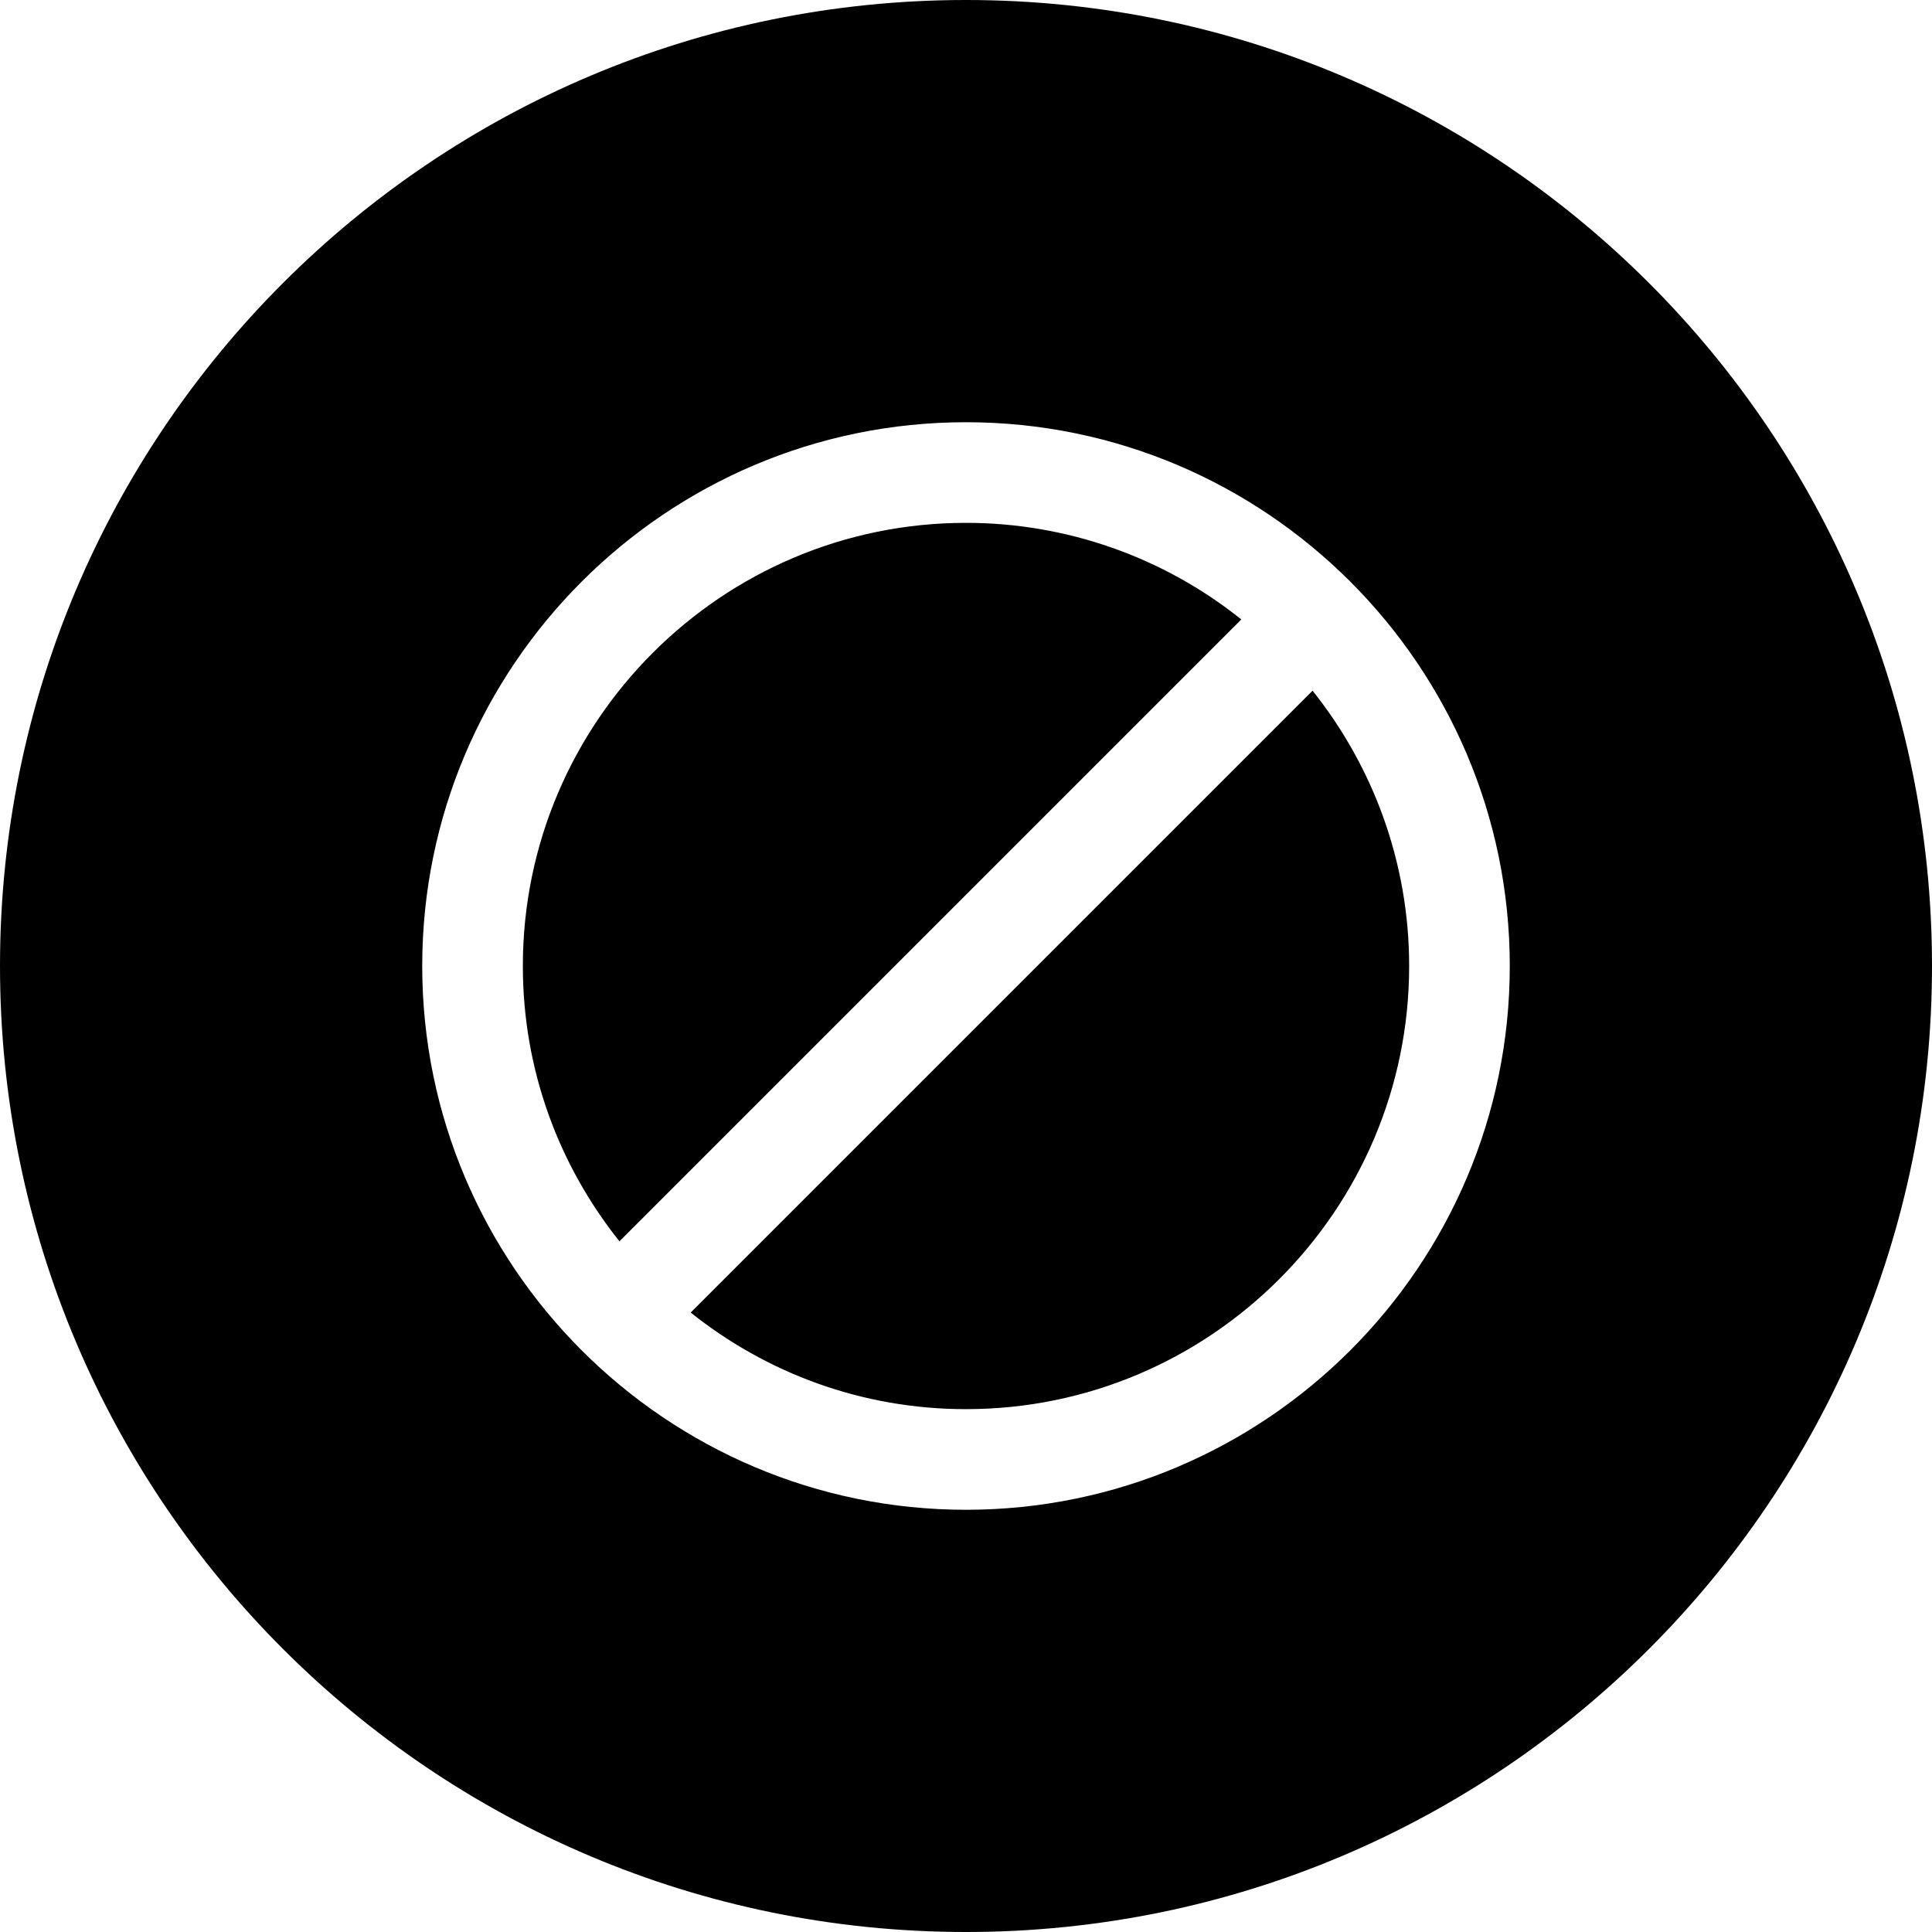
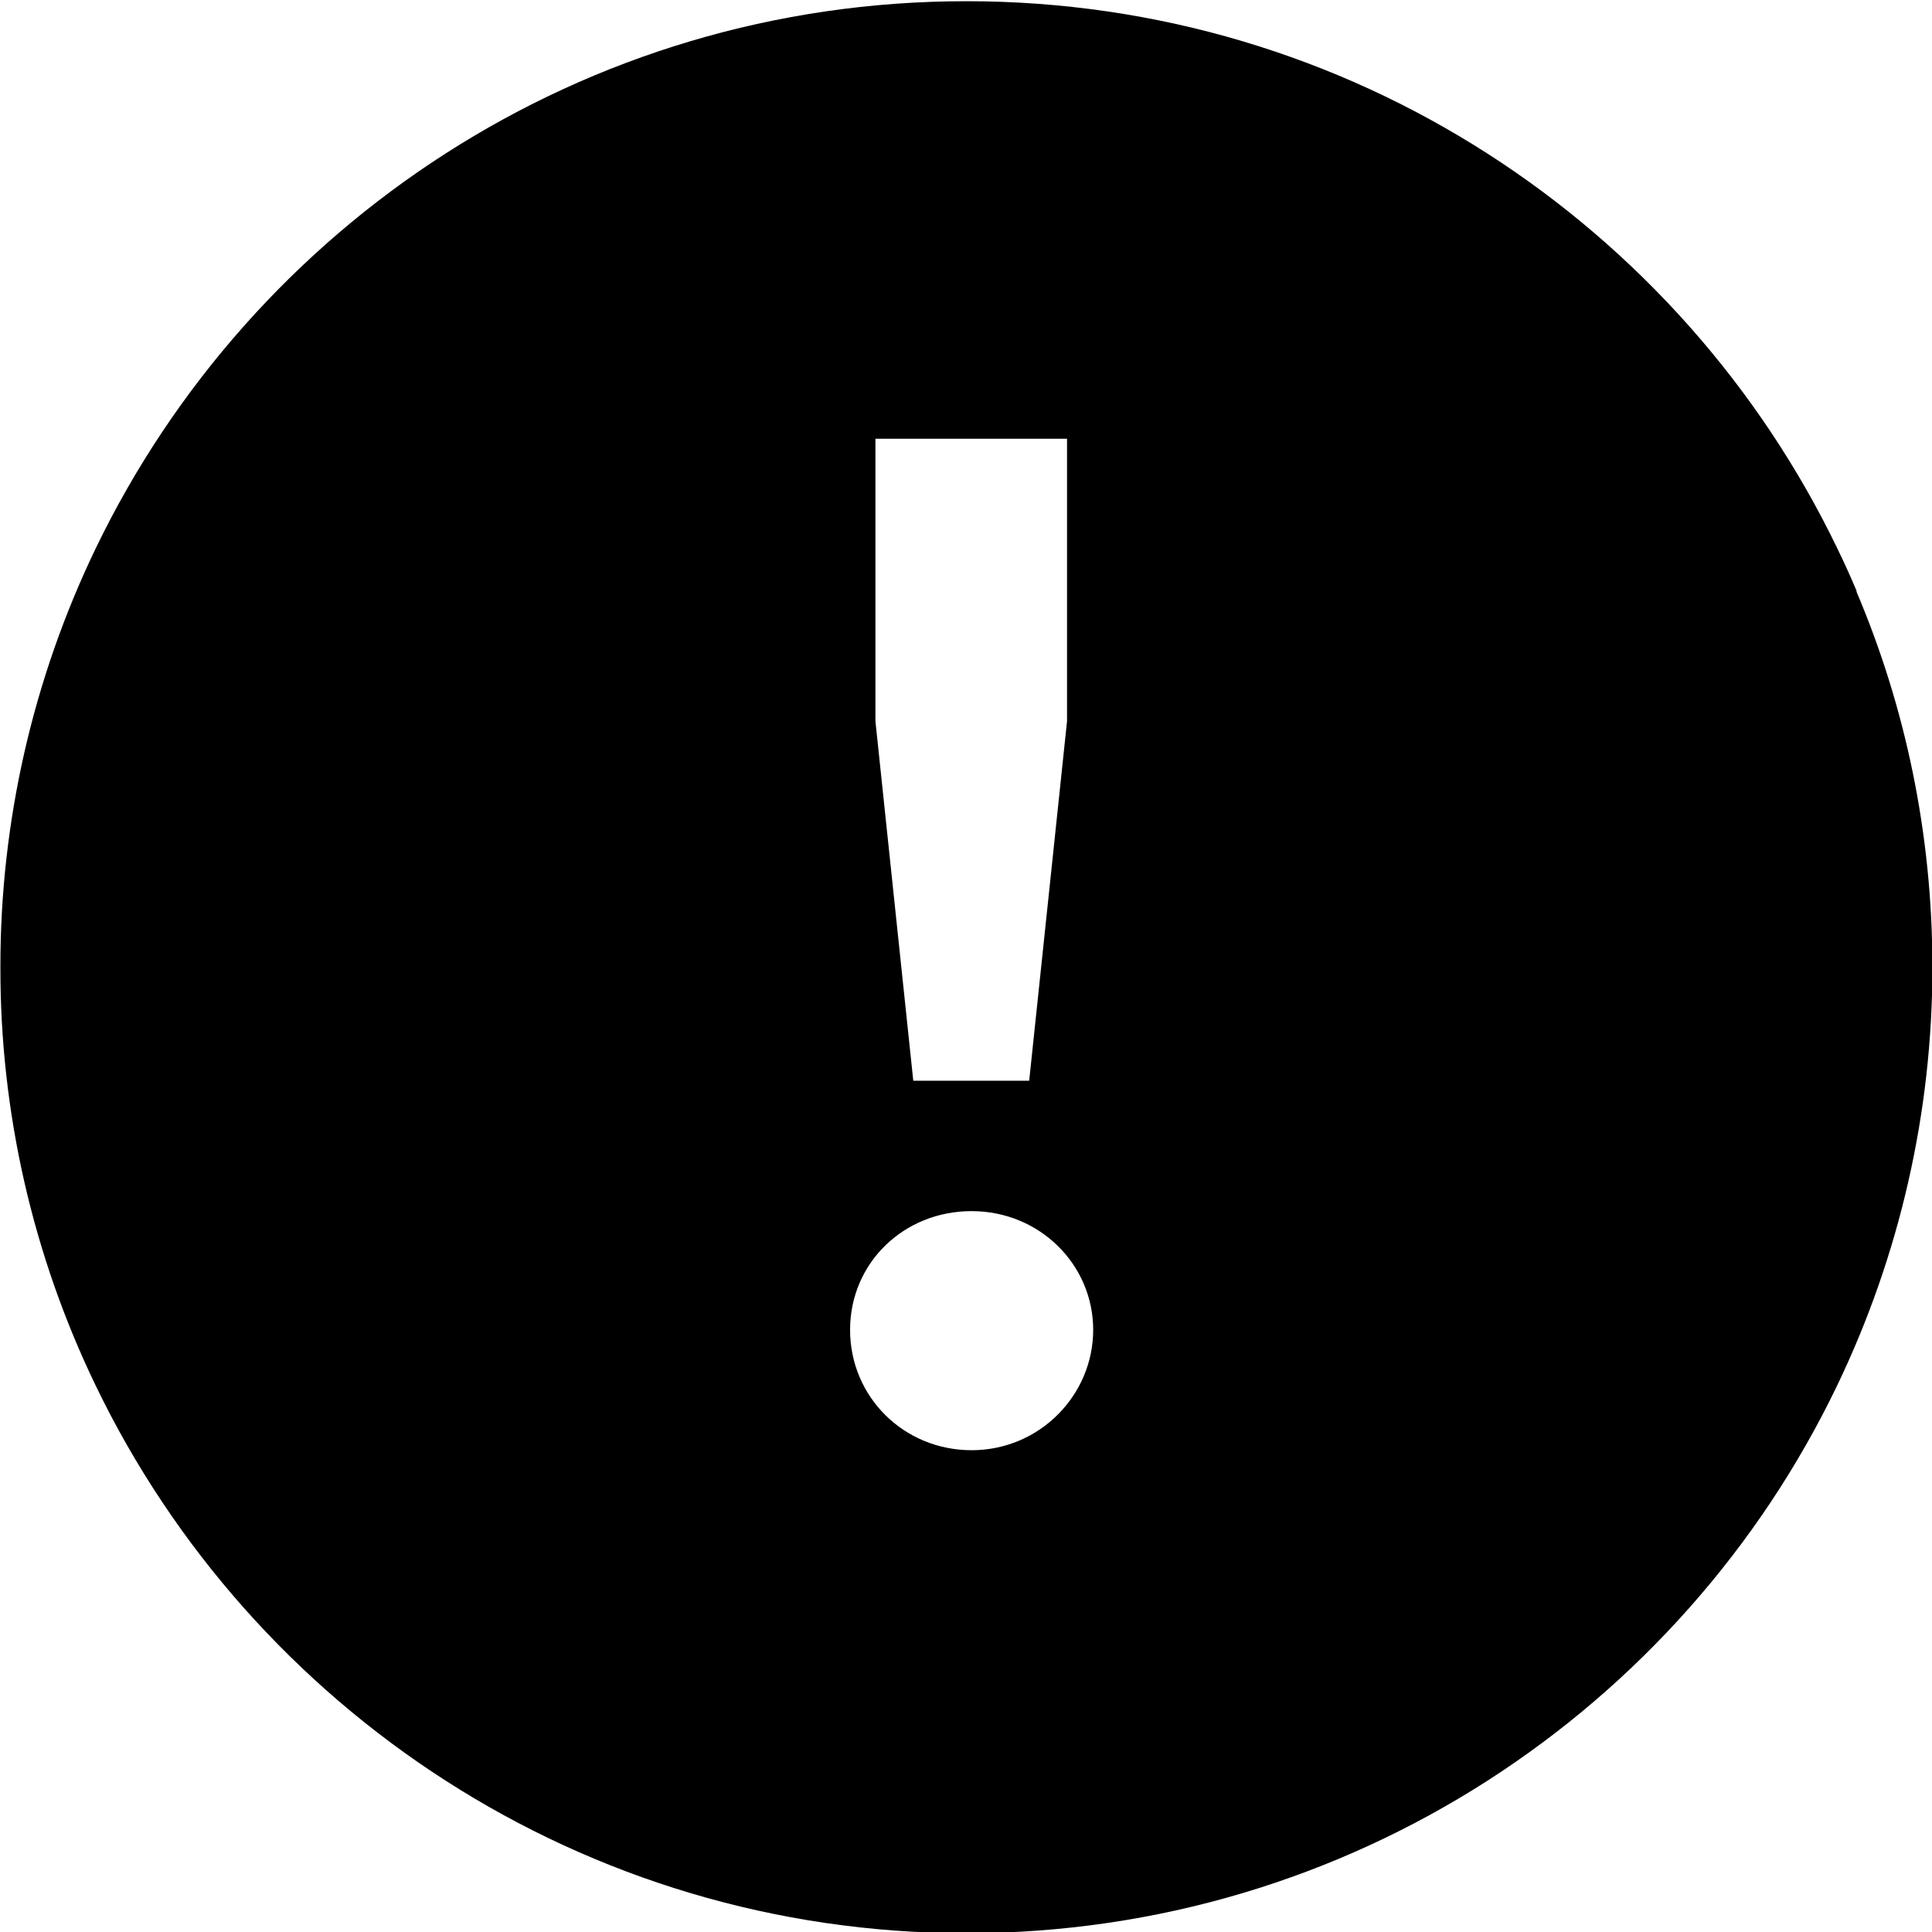
<svg xmlns="http://www.w3.org/2000/svg" viewBox="0 0 48 48">
-   <path d="M32.61 17.16c1.5 1.88 2.4 4.26 2.4 6.84 0 6.07-4.94 11.01-11.01 11.01-2.59 0-4.96-.9-6.84-2.4zM48 24c0 13.25-10.75 24-24 24S0 37.25 0 24 10.75 0 24 0s24 10.75 24 24m-10.49 0c0-7.45-6.06-13.51-13.51-13.51S10.49 16.55 10.49 24 16.55 37.51 24 37.51 37.51 31.45 37.51 24m-6.67-8.61a10.94 10.94 0 0 0-6.84-2.4c-6.07 0-11.01 4.94-11.01 11.01 0 2.59.9 4.96 2.4 6.84z" />
+   <path d="M46.13 14.69c-.15-.36-.31-.71-.48-1.06C41.77 5.58 33.54.03 24.01.03S6.26 5.58 2.38 13.62A23.9 23.9 0 0 0 .01 24.03a23.8 23.8 0 0 0 2.37 10.4c3.88 8.04 12.11 13.6 21.63 13.6s17.76-5.55 21.63-13.6a24 24 0 0 0 2.37-10.4c0-3.31-.67-6.47-1.89-9.34ZM21.76 10.9h4.75v7.02l-.94 8.93h-2.88l-.94-8.93V10.9Zm2.38 25.13c-1.69 0-3.02-1.33-3.02-2.99s1.33-2.95 3.02-2.95 3.02 1.33 3.02 2.95-1.33 2.99-3.02 2.99" />
</svg>
